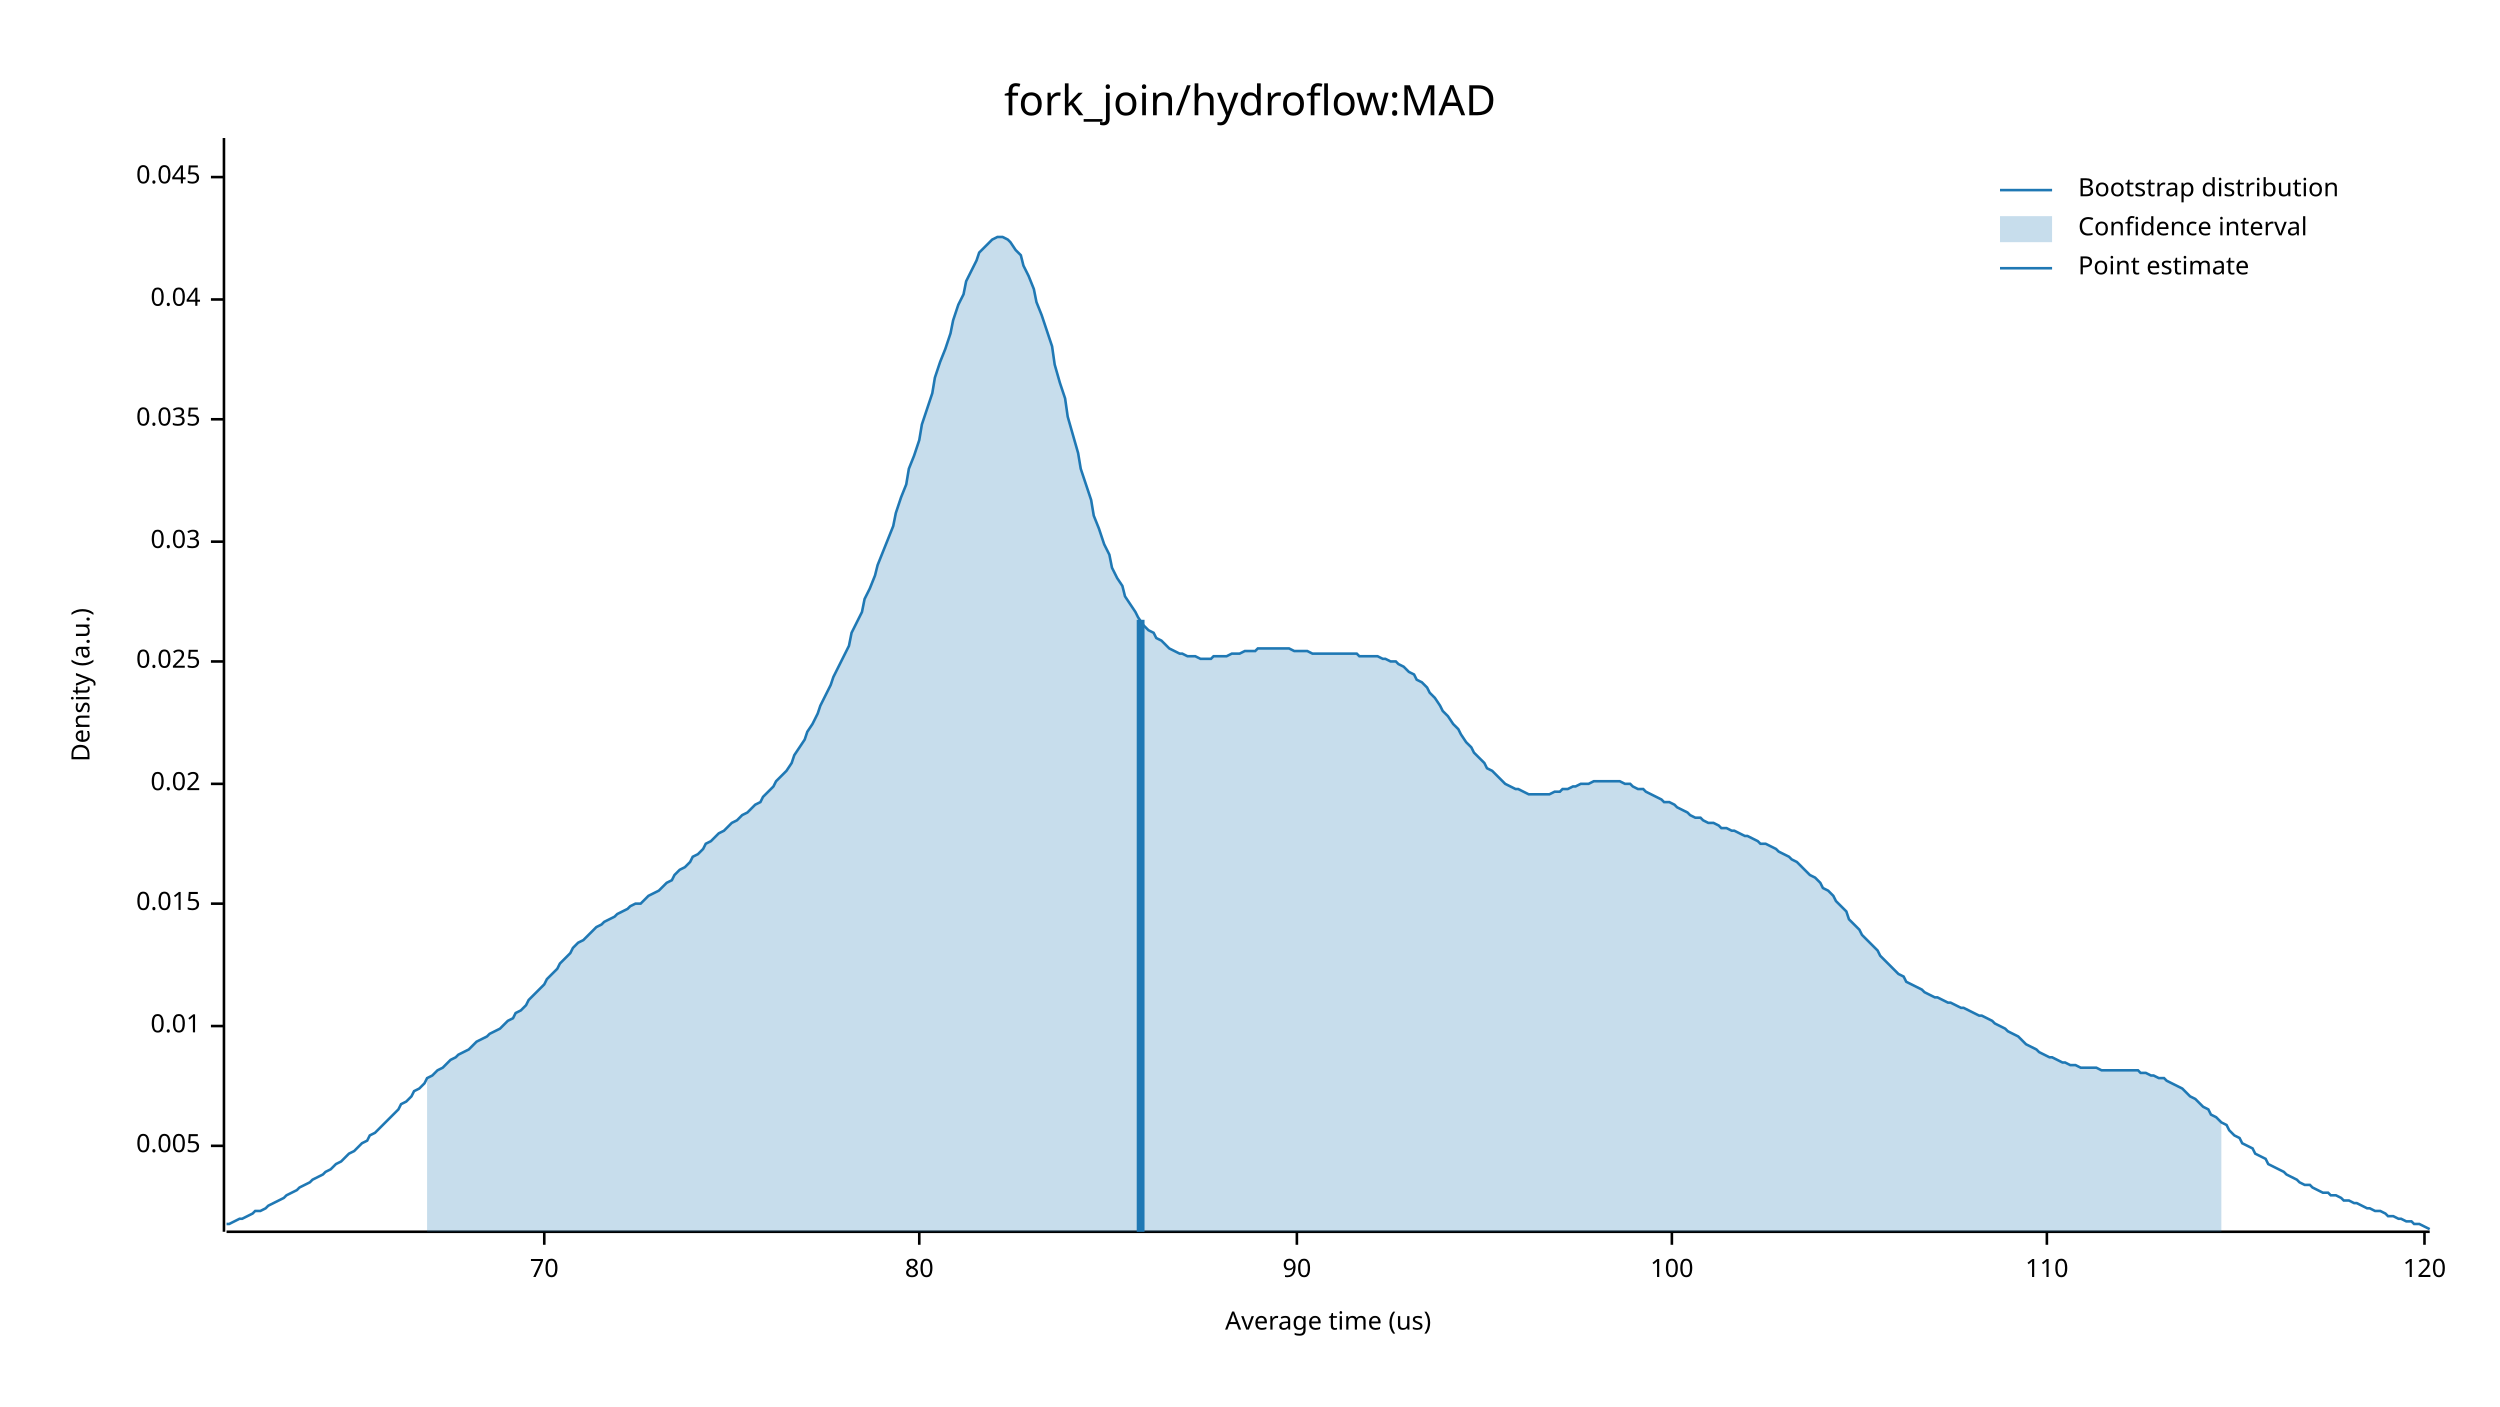
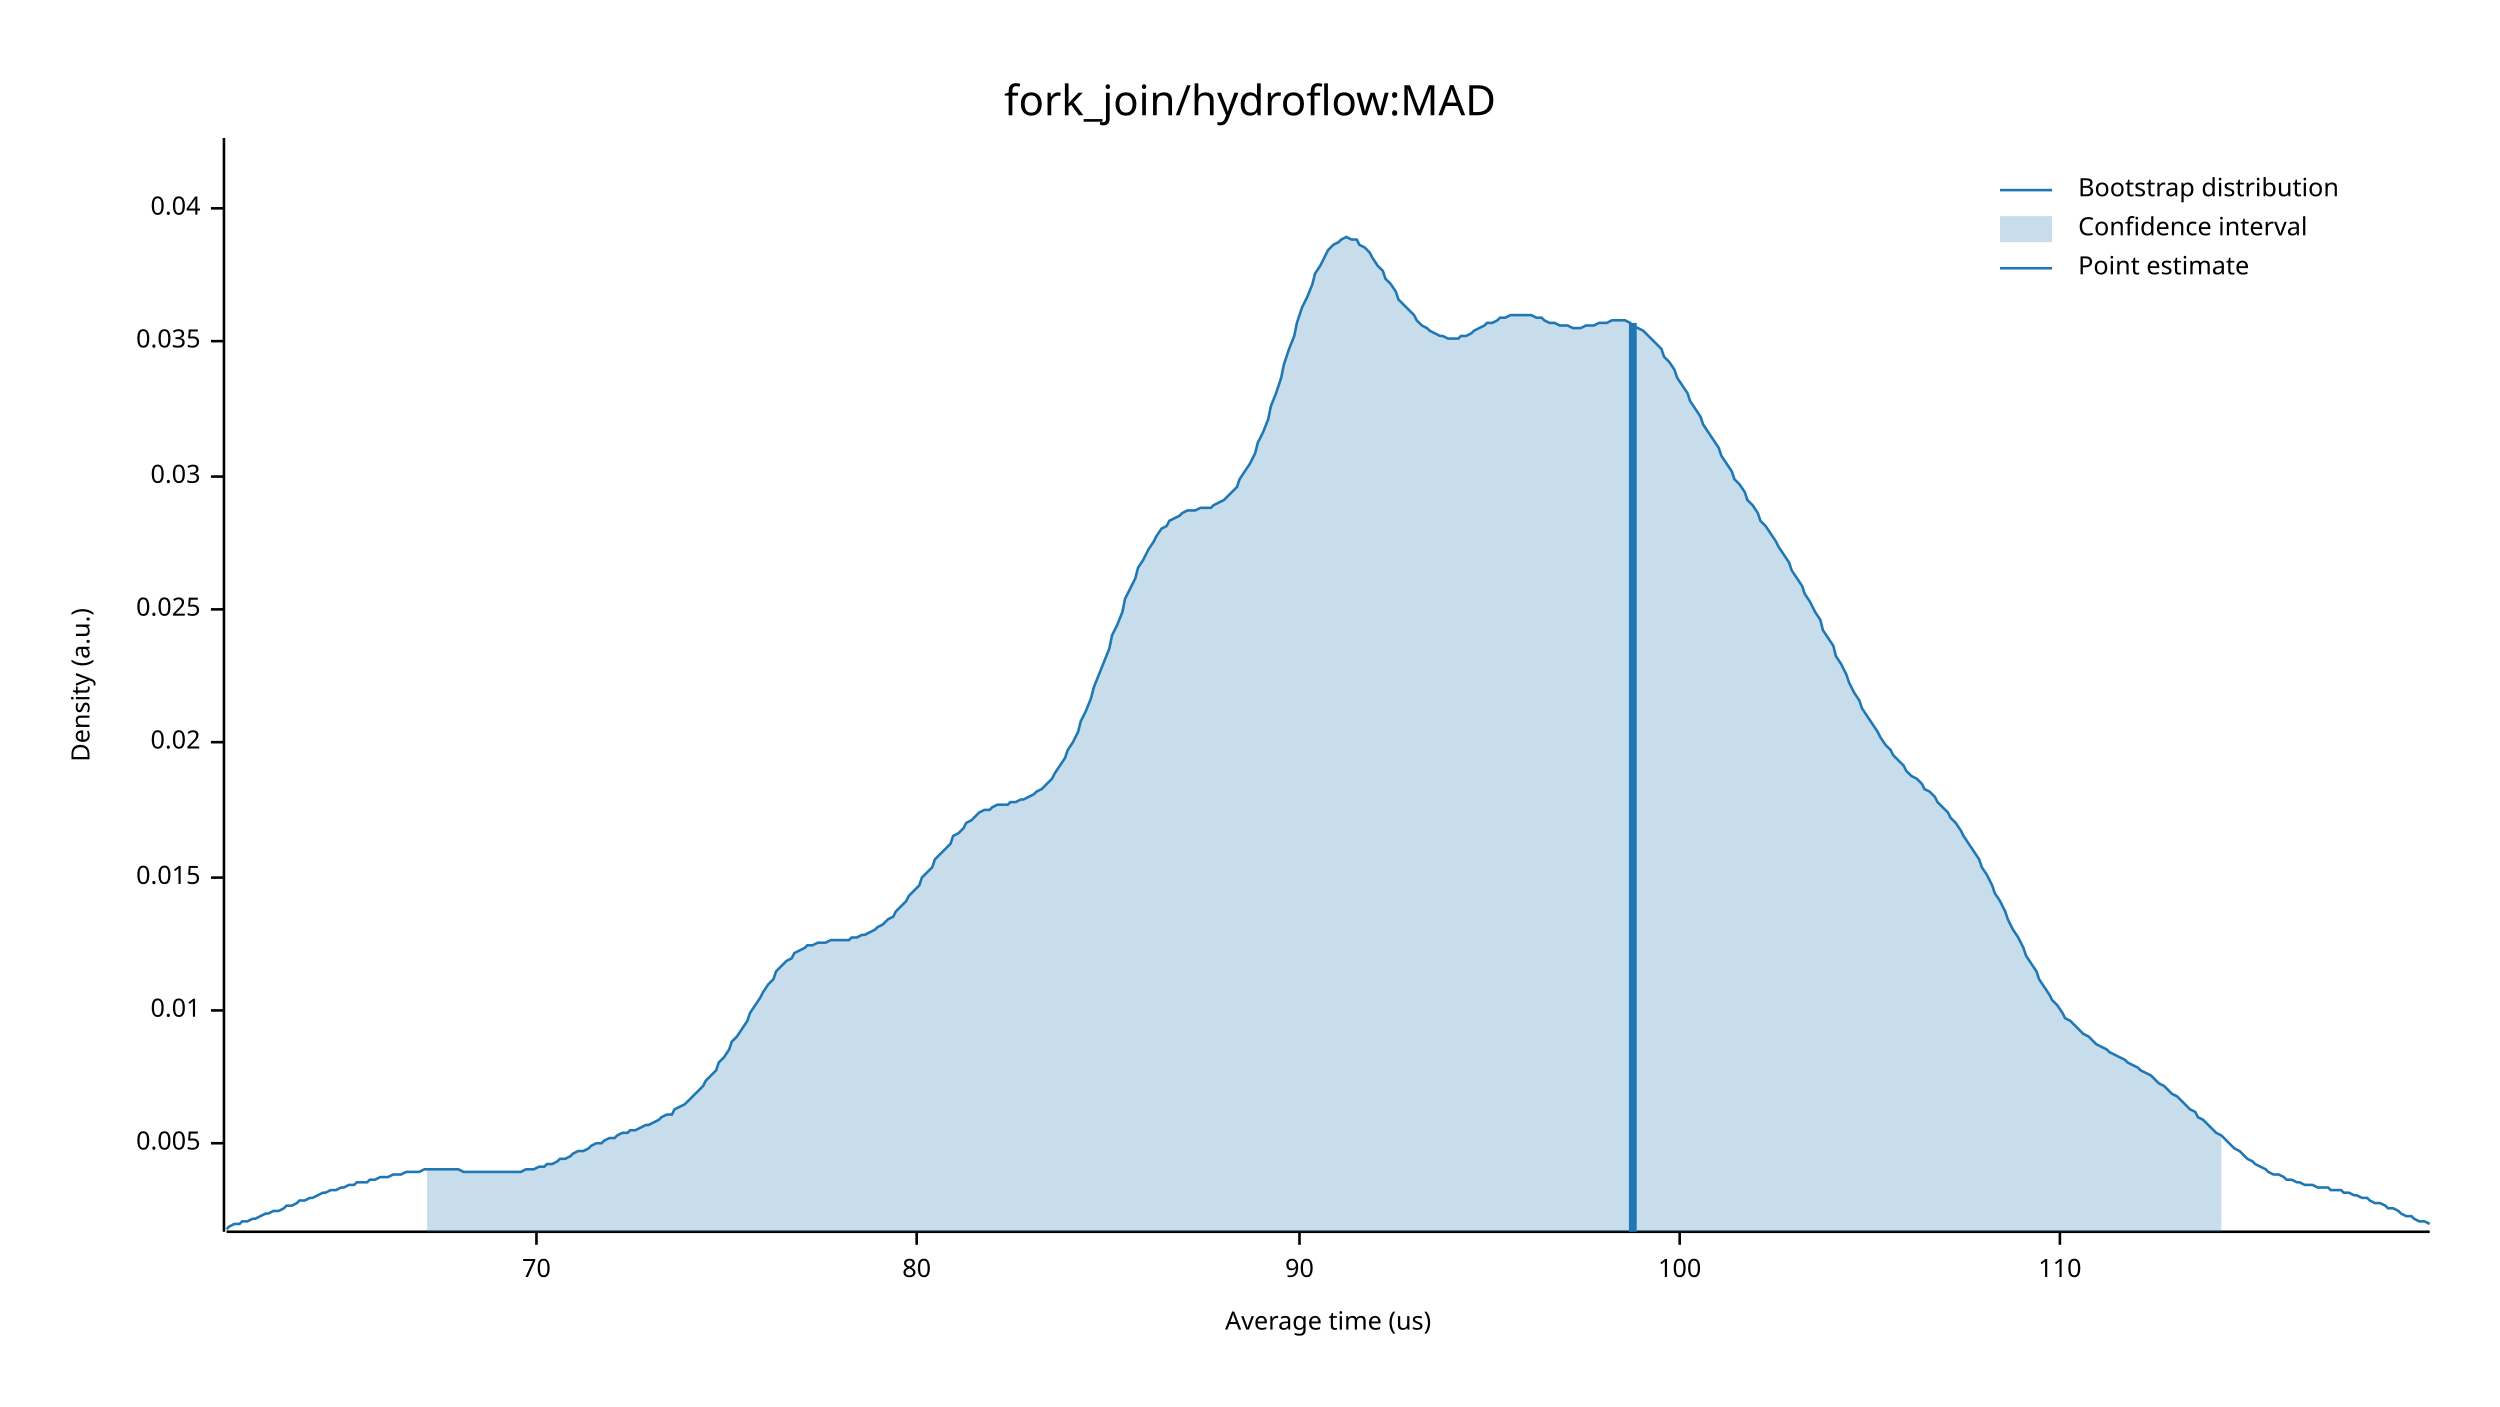
<svg xmlns="http://www.w3.org/2000/svg" width="960" height="540" viewBox="0 0 960 540">
  <text x="480" y="32" dy="0.76em" text-anchor="middle" font-family="sans-serif" font-size="16.129" opacity="1" fill="#000000">
fork_join/hydroflow:MAD
</text>
  <text x="27" y="263" dy="0.76em" text-anchor="middle" font-family="sans-serif" font-size="9.677" opacity="1" fill="#000000" transform="rotate(270, 27, 263)">
Density (a.u.)
</text>
  <text x="510" y="513" dy="-0.5ex" text-anchor="middle" font-family="sans-serif" font-size="9.677" opacity="1" fill="#000000">
Average time (us)
</text>
  <polyline fill="none" opacity="1" stroke="#000000" stroke-width="1" points="86,53 86,473 " />
-   <text x="77" y="440" dy="0.5ex" text-anchor="end" font-family="sans-serif" font-size="9.677" opacity="1" fill="#000000">
+   <text x="77" y="439" dy="0.5ex" text-anchor="end" font-family="sans-serif" font-size="9.677" opacity="1" fill="#000000">
0.005
</text>
-   <polyline fill="none" opacity="1" stroke="#000000" stroke-width="1" points="81,440 86,440 " />
-   <text x="77" y="394" dy="0.5ex" text-anchor="end" font-family="sans-serif" font-size="9.677" opacity="1" fill="#000000">
+   <polyline fill="none" opacity="1" stroke="#000000" stroke-width="1" points="81,439 86,439 " />
+   <text x="77" y="388" dy="0.5ex" text-anchor="end" font-family="sans-serif" font-size="9.677" opacity="1" fill="#000000">
0.01
</text>
-   <polyline fill="none" opacity="1" stroke="#000000" stroke-width="1" points="81,394 86,394 " />
-   <text x="77" y="347" dy="0.5ex" text-anchor="end" font-family="sans-serif" font-size="9.677" opacity="1" fill="#000000">
+   <polyline fill="none" opacity="1" stroke="#000000" stroke-width="1" points="81,388 86,388 " />
+   <text x="77" y="337" dy="0.5ex" text-anchor="end" font-family="sans-serif" font-size="9.677" opacity="1" fill="#000000">
0.015
</text>
-   <polyline fill="none" opacity="1" stroke="#000000" stroke-width="1" points="81,347 86,347 " />
-   <text x="77" y="301" dy="0.5ex" text-anchor="end" font-family="sans-serif" font-size="9.677" opacity="1" fill="#000000">
+   <polyline fill="none" opacity="1" stroke="#000000" stroke-width="1" points="81,337 86,337 " />
+   <text x="77" y="285" dy="0.5ex" text-anchor="end" font-family="sans-serif" font-size="9.677" opacity="1" fill="#000000">
0.02
</text>
-   <polyline fill="none" opacity="1" stroke="#000000" stroke-width="1" points="81,301 86,301 " />
-   <text x="77" y="254" dy="0.5ex" text-anchor="end" font-family="sans-serif" font-size="9.677" opacity="1" fill="#000000">
+   <polyline fill="none" opacity="1" stroke="#000000" stroke-width="1" points="81,285 86,285 " />
+   <text x="77" y="234" dy="0.5ex" text-anchor="end" font-family="sans-serif" font-size="9.677" opacity="1" fill="#000000">
0.025
</text>
-   <polyline fill="none" opacity="1" stroke="#000000" stroke-width="1" points="81,254 86,254 " />
-   <text x="77" y="208" dy="0.5ex" text-anchor="end" font-family="sans-serif" font-size="9.677" opacity="1" fill="#000000">
+   <polyline fill="none" opacity="1" stroke="#000000" stroke-width="1" points="81,234 86,234 " />
+   <text x="77" y="183" dy="0.5ex" text-anchor="end" font-family="sans-serif" font-size="9.677" opacity="1" fill="#000000">
0.03
</text>
-   <polyline fill="none" opacity="1" stroke="#000000" stroke-width="1" points="81,208 86,208 " />
-   <text x="77" y="161" dy="0.5ex" text-anchor="end" font-family="sans-serif" font-size="9.677" opacity="1" fill="#000000">
+   <polyline fill="none" opacity="1" stroke="#000000" stroke-width="1" points="81,183 86,183 " />
+   <text x="77" y="131" dy="0.5ex" text-anchor="end" font-family="sans-serif" font-size="9.677" opacity="1" fill="#000000">
0.035
</text>
-   <polyline fill="none" opacity="1" stroke="#000000" stroke-width="1" points="81,161 86,161 " />
-   <text x="77" y="115" dy="0.5ex" text-anchor="end" font-family="sans-serif" font-size="9.677" opacity="1" fill="#000000">
+   <polyline fill="none" opacity="1" stroke="#000000" stroke-width="1" points="81,131 86,131 " />
+   <text x="77" y="80" dy="0.5ex" text-anchor="end" font-family="sans-serif" font-size="9.677" opacity="1" fill="#000000">
0.04
</text>
-   <polyline fill="none" opacity="1" stroke="#000000" stroke-width="1" points="81,115 86,115 " />
-   <text x="77" y="68" dy="0.5ex" text-anchor="end" font-family="sans-serif" font-size="9.677" opacity="1" fill="#000000">
- 0.045
- </text>
-   <polyline fill="none" opacity="1" stroke="#000000" stroke-width="1" points="81,68 86,68 " />
+   <polyline fill="none" opacity="1" stroke="#000000" stroke-width="1" points="81,80 86,80 " />
  <polyline fill="none" opacity="1" stroke="#000000" stroke-width="1" points="87,473 933,473 " />
-   <text x="209" y="483" dy="0.76em" text-anchor="middle" font-family="sans-serif" font-size="9.677" opacity="1" fill="#000000">
+   <text x="206" y="483" dy="0.76em" text-anchor="middle" font-family="sans-serif" font-size="9.677" opacity="1" fill="#000000">
70
</text>
-   <polyline fill="none" opacity="1" stroke="#000000" stroke-width="1" points="209,473 209,478 " />
-   <text x="353" y="483" dy="0.76em" text-anchor="middle" font-family="sans-serif" font-size="9.677" opacity="1" fill="#000000">
+   <polyline fill="none" opacity="1" stroke="#000000" stroke-width="1" points="206,473 206,478 " />
+   <text x="352" y="483" dy="0.76em" text-anchor="middle" font-family="sans-serif" font-size="9.677" opacity="1" fill="#000000">
80
</text>
-   <polyline fill="none" opacity="1" stroke="#000000" stroke-width="1" points="353,473 353,478 " />
-   <text x="498" y="483" dy="0.76em" text-anchor="middle" font-family="sans-serif" font-size="9.677" opacity="1" fill="#000000">
+   <polyline fill="none" opacity="1" stroke="#000000" stroke-width="1" points="352,473 352,478 " />
+   <text x="499" y="483" dy="0.76em" text-anchor="middle" font-family="sans-serif" font-size="9.677" opacity="1" fill="#000000">
90
</text>
-   <polyline fill="none" opacity="1" stroke="#000000" stroke-width="1" points="498,473 498,478 " />
-   <text x="642" y="483" dy="0.76em" text-anchor="middle" font-family="sans-serif" font-size="9.677" opacity="1" fill="#000000">
+   <polyline fill="none" opacity="1" stroke="#000000" stroke-width="1" points="499,473 499,478 " />
+   <text x="645" y="483" dy="0.76em" text-anchor="middle" font-family="sans-serif" font-size="9.677" opacity="1" fill="#000000">
100
</text>
-   <polyline fill="none" opacity="1" stroke="#000000" stroke-width="1" points="642,473 642,478 " />
-   <text x="786" y="483" dy="0.76em" text-anchor="middle" font-family="sans-serif" font-size="9.677" opacity="1" fill="#000000">
+   <polyline fill="none" opacity="1" stroke="#000000" stroke-width="1" points="645,473 645,478 " />
+   <text x="791" y="483" dy="0.76em" text-anchor="middle" font-family="sans-serif" font-size="9.677" opacity="1" fill="#000000">
110
</text>
-   <polyline fill="none" opacity="1" stroke="#000000" stroke-width="1" points="786,473 786,478 " />
-   <text x="931" y="483" dy="0.76em" text-anchor="middle" font-family="sans-serif" font-size="9.677" opacity="1" fill="#000000">
- 120
- </text>
-   <polyline fill="none" opacity="1" stroke="#000000" stroke-width="1" points="931,473 931,478 " />
-   <polyline fill="none" opacity="1" stroke="#1F78B4" stroke-width="1" points="87,470 88,470 90,469 92,468 93,468 95,467 97,466 98,465 100,465 102,464 103,463 105,462 107,461 109,460 110,459 112,458 114,457 115,456 117,455 119,454 120,453 122,452 124,451 125,450 127,449 129,447 131,446 132,445 134,443 136,442 137,441 139,439 141,438 142,436 144,435 146,433 148,431 149,430 151,428 153,426 154,424 156,423 158,421 159,419 161,418 163,416 164,414 166,413 168,411 170,410 171,409 173,407 175,406 176,405 178,404 180,403 181,402 183,400 185,399 187,398 188,397 190,396 192,395 193,394 195,392 197,391 198,389 200,388 202,386 203,384 205,382 207,380 209,378 210,376 212,374 214,372 215,370 217,368 219,366 220,364 222,362 224,361 226,359 227,358 229,356 231,355 232,354 234,353 236,352 237,351 239,350 241,349 242,348 244,347 246,347 248,345 249,344 251,343 253,342 254,341 256,339 258,338 259,336 261,334 263,333 265,331 266,329 268,328 270,326 271,324 273,323 275,321 276,320 278,319 280,317 281,316 283,315 285,313 287,312 288,311 290,309 292,308 293,306 295,304 297,302 298,300 300,298 302,296 304,293 305,290 307,287 309,284 310,281 312,278 314,274 315,271 317,267 319,263 320,260 322,256 324,252 326,248 327,243 329,239 331,235 332,230 334,226 336,221 337,217 339,212 341,207 343,202 344,197 346,191 348,186 349,180 351,175 353,169 354,163 356,157 358,151 359,145 361,139 363,134 365,128 366,123 368,117 370,113 371,108 373,104 375,100 376,97 378,95 380,93 381,92 383,91 385,91 387,92 388,93 390,96 392,98 393,102 395,106 397,111 398,116 400,121 402,127 404,133 405,140 407,147 409,153 410,160 412,167 414,174 415,180 417,186 419,192 420,198 422,203 424,209 426,213 427,218 429,222 431,225 432,229 434,232 436,235 437,237 439,240 441,242 443,243 444,245 446,246 448,248 449,249 451,250 453,251 454,251 456,252 458,252 459,252 461,253 463,253 465,253 466,252 468,252 470,252 471,252 473,251 475,251 476,251 478,250 480,250 482,250 483,249 485,249 487,249 488,249 490,249 492,249 493,249 495,249 497,250 498,250 500,250 502,250 504,251 505,251 507,251 509,251 510,251 512,251 514,251 515,251 517,251 519,251 521,251 522,252 524,252 526,252 527,252 529,252 531,253 532,253 534,254 536,254 537,255 539,256 541,258 543,259 544,261 546,262 548,264 549,266 551,268 553,271 554,273 556,275 558,278 560,280 561,282 563,285 565,287 566,289 568,291 570,293 571,295 573,296 575,298 576,299 578,301 580,302 582,303 583,303 585,304 587,305 588,305 590,305 592,305 593,305 595,305 597,304 599,304 600,303 602,303 604,302 605,302 607,301 609,301 610,301 612,300 614,300 615,300 617,300 619,300 621,300 622,300 624,301 626,301 627,302 629,303 631,303 632,304 634,305 636,306 638,307 639,308 641,308 643,309 644,310 646,311 648,312 649,313 651,314 653,314 654,315 656,316 658,316 660,317 661,318 663,318 665,319 666,319 668,320 670,321 671,321 673,322 675,323 676,324 678,324 680,325 682,326 683,327 685,328 687,329 688,330 690,331 692,333 693,334 695,336 697,337 699,339 700,341 702,342 704,344 705,346 707,348 709,350 710,353 712,355 714,357 715,359 717,361 719,363 721,365 722,367 724,369 726,371 727,372 729,374 731,375 732,377 734,378 736,379 738,380 739,381 741,382 743,383 744,383 746,384 748,385 749,385 751,386 753,387 754,387 756,388 758,389 760,390 761,390 763,391 765,392 766,393 768,394 770,395 771,396 773,397 775,398 777,400 778,401 780,402 782,403 783,404 785,405 787,406 788,406 790,407 792,408 793,408 795,409 797,409 799,410 800,410 802,410 804,410 805,410 807,411 809,411 810,411 812,411 814,411 816,411 817,411 819,411 821,411 822,412 824,412 826,413 827,413 829,414 831,414 832,415 834,416 836,417 838,418 839,419 841,421 843,422 844,423 846,425 848,426 849,428 851,429 853,431 855,432 856,434 858,436 860,437 861,439 863,440 865,441 866,443 868,444 870,445 871,447 873,448 875,449 877,450 878,451 880,452 882,453 883,454 885,455 887,455 888,456 890,457 892,458 894,458 895,459 897,459 899,460 900,461 902,461 904,462 905,462 907,463 909,464 910,464 912,465 914,465 916,466 917,467 919,467 921,468 922,468 924,469 926,469 927,470 929,470 931,471 933,472 " />
-   <polygon opacity="0.25" fill="#1F78B4" points="164,414 166,413 168,411 170,410 171,409 173,407 175,406 176,405 178,404 180,403 181,402 183,400 185,399 187,398 188,397 190,396 192,395 193,394 195,392 197,391 198,389 200,388 202,386 203,384 205,382 207,380 209,378 210,376 212,374 214,372 215,370 217,368 219,366 220,364 222,362 224,361 226,359 227,358 229,356 231,355 232,354 234,353 236,352 237,351 239,350 241,349 242,348 244,347 246,347 248,345 249,344 251,343 253,342 254,341 256,339 258,338 259,336 261,334 263,333 265,331 266,329 268,328 270,326 271,324 273,323 275,321 276,320 278,319 280,317 281,316 283,315 285,313 287,312 288,311 290,309 292,308 293,306 295,304 297,302 298,300 300,298 302,296 304,293 305,290 307,287 309,284 310,281 312,278 314,274 315,271 317,267 319,263 320,260 322,256 324,252 326,248 327,243 329,239 331,235 332,230 334,226 336,221 337,217 339,212 341,207 343,202 344,197 346,191 348,186 349,180 351,175 353,169 354,163 356,157 358,151 359,145 361,139 363,134 365,128 366,123 368,117 370,113 371,108 373,104 375,100 376,97 378,95 380,93 381,92 383,91 385,91 387,92 388,93 390,96 392,98 393,102 395,106 397,111 398,116 400,121 402,127 404,133 405,140 407,147 409,153 410,160 412,167 414,174 415,180 417,186 419,192 420,198 422,203 424,209 426,213 427,218 429,222 431,225 432,229 434,232 436,235 437,237 439,240 441,242 443,243 444,245 446,246 448,248 449,249 451,250 453,251 454,251 456,252 458,252 459,252 461,253 463,253 465,253 466,252 468,252 470,252 471,252 473,251 475,251 476,251 478,250 480,250 482,250 483,249 485,249 487,249 488,249 490,249 492,249 493,249 495,249 497,250 498,250 500,250 502,250 504,251 505,251 507,251 509,251 510,251 512,251 514,251 515,251 517,251 519,251 521,251 522,252 524,252 526,252 527,252 529,252 531,253 532,253 534,254 536,254 537,255 539,256 541,258 543,259 544,261 546,262 548,264 549,266 551,268 553,271 554,273 556,275 558,278 560,280 561,282 563,285 565,287 566,289 568,291 570,293 571,295 573,296 575,298 576,299 578,301 580,302 582,303 583,303 585,304 587,305 588,305 590,305 592,305 593,305 595,305 597,304 599,304 600,303 602,303 604,302 605,302 607,301 609,301 610,301 612,300 614,300 615,300 617,300 619,300 621,300 622,300 624,301 626,301 627,302 629,303 631,303 632,304 634,305 636,306 638,307 639,308 641,308 643,309 644,310 646,311 648,312 649,313 651,314 653,314 654,315 656,316 658,316 660,317 661,318 663,318 665,319 666,319 668,320 670,321 671,321 673,322 675,323 676,324 678,324 680,325 682,326 683,327 685,328 687,329 688,330 690,331 692,333 693,334 695,336 697,337 699,339 700,341 702,342 704,344 705,346 707,348 709,350 710,353 712,355 714,357 715,359 717,361 719,363 721,365 722,367 724,369 726,371 727,372 729,374 731,375 732,377 734,378 736,379 738,380 739,381 741,382 743,383 744,383 746,384 748,385 749,385 751,386 753,387 754,387 756,388 758,389 760,390 761,390 763,391 765,392 766,393 768,394 770,395 771,396 773,397 775,398 777,400 778,401 780,402 782,403 783,404 785,405 787,406 788,406 790,407 792,408 793,408 795,409 797,409 799,410 800,410 802,410 804,410 805,410 807,411 809,411 810,411 812,411 814,411 816,411 817,411 819,411 821,411 822,412 824,412 826,413 827,413 829,414 831,414 832,415 834,416 836,417 838,418 839,419 841,421 843,422 844,423 846,425 848,426 849,428 851,429 853,431 853,473 164,473 " />
-   <polyline fill="none" opacity="1" stroke="#1F78B4" stroke-width="3" points="438,473 438,238 " />
+   <polyline fill="none" opacity="1" stroke="#000000" stroke-width="1" points="791,473 791,478 " />
+   <polyline fill="none" opacity="1" stroke="#1F78B4" stroke-width="1" points="87,472 88,471 90,470 92,470 93,469 95,469 97,468 98,468 100,467 102,466 103,466 105,465 107,465 109,464 110,463 112,463 114,462 115,461 117,461 119,460 120,460 122,459 124,458 125,458 127,457 129,457 131,456 132,456 134,455 136,455 137,454 139,454 141,454 142,453 144,453 146,452 148,452 149,452 151,451 153,451 154,451 156,450 158,450 159,450 161,450 163,449 164,449 166,449 168,449 170,449 171,449 173,449 175,449 176,449 178,450 180,450 181,450 183,450 185,450 187,450 188,450 190,450 192,450 193,450 195,450 197,450 198,450 200,450 202,449 203,449 205,449 207,448 209,448 210,447 212,447 214,446 215,445 217,445 219,444 220,443 222,442 224,442 226,441 227,440 229,439 231,439 232,438 234,437 236,437 237,436 239,435 241,435 242,434 244,434 246,433 248,432 249,432 251,431 253,430 254,429 256,428 258,428 259,426 261,425 263,424 265,422 266,421 268,419 270,417 271,415 273,413 275,411 276,408 278,406 280,403 281,400 283,398 285,395 287,392 288,389 290,386 292,383 293,381 295,378 297,376 298,373 300,371 302,369 304,368 305,366 307,365 309,364 310,363 312,363 314,362 315,362 317,362 319,361 320,361 322,361 324,361 326,361 327,360 329,360 331,359 332,359 334,358 336,357 337,356 339,355 341,353 343,352 344,350 346,348 348,346 349,344 351,342 353,340 354,337 356,335 358,333 359,330 361,328 363,326 365,324 366,321 368,320 370,318 371,316 373,315 375,313 376,312 378,311 380,311 381,310 383,309 385,309 387,309 388,308 390,308 392,307 393,307 395,306 397,305 398,304 400,303 402,301 404,299 405,297 407,294 409,291 410,288 412,285 414,281 415,277 417,273 419,268 420,264 422,259 424,254 426,249 427,244 429,240 431,235 432,230 434,226 436,222 437,218 439,215 441,211 443,208 444,206 446,203 448,202 449,200 451,199 453,198 454,197 456,196 458,196 459,196 461,195 463,195 465,195 466,194 468,193 470,192 471,191 473,189 475,187 476,184 478,181 480,178 482,174 483,170 485,166 487,161 488,156 490,151 492,145 493,140 495,134 497,129 498,124 500,118 502,114 504,109 505,105 507,102 509,98 510,96 512,94 514,93 515,92 517,91 519,92 521,92 522,94 524,95 526,97 527,99 529,102 531,104 532,107 534,109 536,112 537,115 539,117 541,119 543,121 544,123 546,125 548,126 549,127 551,128 553,129 554,129 556,130 558,130 560,130 561,129 563,129 565,128 566,127 568,126 570,125 571,124 573,124 575,123 576,122 578,122 580,121 582,121 583,121 585,121 587,121 588,121 590,122 592,122 593,123 595,124 597,124 599,125 600,125 602,125 604,126 605,126 607,126 609,125 610,125 612,125 614,124 615,124 617,124 619,123 621,123 622,123 624,123 626,124 627,125 629,126 631,127 632,128 634,130 636,132 638,134 639,137 641,139 643,142 644,145 646,148 648,151 649,154 651,157 653,160 654,163 656,166 658,169 660,172 661,175 663,178 665,181 666,184 668,186 670,189 671,192 673,194 675,197 676,200 678,202 680,205 682,208 683,210 685,213 687,216 688,219 690,222 692,225 693,228 695,231 697,235 699,238 700,242 702,245 704,248 705,252 707,255 709,259 710,262 712,266 714,269 715,272 717,275 719,278 721,281 722,283 724,286 726,288 727,290 729,292 731,294 732,296 734,298 736,299 738,301 739,303 741,304 743,306 744,308 746,310 748,312 749,314 751,316 753,319 754,321 756,324 758,327 760,330 761,333 763,336 765,340 766,343 768,346 770,350 771,353 773,357 775,360 777,364 778,367 780,370 782,373 783,376 785,379 787,382 788,384 790,386 792,389 793,391 795,392 797,394 799,396 800,397 802,398 804,400 805,401 807,402 809,403 810,404 812,405 814,406 816,407 817,408 819,409 821,410 822,411 824,412 826,413 827,414 829,416 831,417 832,418 834,420 836,421 838,423 839,424 841,426 843,427 844,429 846,430 848,432 849,433 851,435 853,436 855,438 856,439 858,441 860,442 861,443 863,445 865,446 866,447 868,448 870,449 871,450 873,451 875,451 877,452 878,453 880,453 882,454 883,454 885,455 887,455 888,455 890,456 892,456 894,456 895,457 897,457 899,457 900,458 902,458 904,459 905,459 907,460 909,460 910,461 912,462 914,462 916,463 917,464 919,464 921,465 922,466 924,467 926,467 927,468 929,469 931,469 933,470 " />
+   <polygon opacity="0.25" fill="#1F78B4" points="164,449 166,449 168,449 170,449 171,449 173,449 175,449 176,449 178,450 180,450 181,450 183,450 185,450 187,450 188,450 190,450 192,450 193,450 195,450 197,450 198,450 200,450 202,449 203,449 205,449 207,448 209,448 210,447 212,447 214,446 215,445 217,445 219,444 220,443 222,442 224,442 226,441 227,440 229,439 231,439 232,438 234,437 236,437 237,436 239,435 241,435 242,434 244,434 246,433 248,432 249,432 251,431 253,430 254,429 256,428 258,428 259,426 261,425 263,424 265,422 266,421 268,419 270,417 271,415 273,413 275,411 276,408 278,406 280,403 281,400 283,398 285,395 287,392 288,389 290,386 292,383 293,381 295,378 297,376 298,373 300,371 302,369 304,368 305,366 307,365 309,364 310,363 312,363 314,362 315,362 317,362 319,361 320,361 322,361 324,361 326,361 327,360 329,360 331,359 332,359 334,358 336,357 337,356 339,355 341,353 343,352 344,350 346,348 348,346 349,344 351,342 353,340 354,337 356,335 358,333 359,330 361,328 363,326 365,324 366,321 368,320 370,318 371,316 373,315 375,313 376,312 378,311 380,311 381,310 383,309 385,309 387,309 388,308 390,308 392,307 393,307 395,306 397,305 398,304 400,303 402,301 404,299 405,297 407,294 409,291 410,288 412,285 414,281 415,277 417,273 419,268 420,264 422,259 424,254 426,249 427,244 429,240 431,235 432,230 434,226 436,222 437,218 439,215 441,211 443,208 444,206 446,203 448,202 449,200 451,199 453,198 454,197 456,196 458,196 459,196 461,195 463,195 465,195 466,194 468,193 470,192 471,191 473,189 475,187 476,184 478,181 480,178 482,174 483,170 485,166 487,161 488,156 490,151 492,145 493,140 495,134 497,129 498,124 500,118 502,114 504,109 505,105 507,102 509,98 510,96 512,94 514,93 515,92 517,91 519,92 521,92 522,94 524,95 526,97 527,99 529,102 531,104 532,107 534,109 536,112 537,115 539,117 541,119 543,121 544,123 546,125 548,126 549,127 551,128 553,129 554,129 556,130 558,130 560,130 561,129 563,129 565,128 566,127 568,126 570,125 571,124 573,124 575,123 576,122 578,122 580,121 582,121 583,121 585,121 587,121 588,121 590,122 592,122 593,123 595,124 597,124 599,125 600,125 602,125 604,126 605,126 607,126 609,125 610,125 612,125 614,124 615,124 617,124 619,123 621,123 622,123 624,123 626,124 627,125 629,126 631,127 632,128 634,130 636,132 638,134 639,137 641,139 643,142 644,145 646,148 648,151 649,154 651,157 653,160 654,163 656,166 658,169 660,172 661,175 663,178 665,181 666,184 668,186 670,189 671,192 673,194 675,197 676,200 678,202 680,205 682,208 683,210 685,213 687,216 688,219 690,222 692,225 693,228 695,231 697,235 699,238 700,242 702,245 704,248 705,252 707,255 709,259 710,262 712,266 714,269 715,272 717,275 719,278 721,281 722,283 724,286 726,288 727,290 729,292 731,294 732,296 734,298 736,299 738,301 739,303 741,304 743,306 744,308 746,310 748,312 749,314 751,316 753,319 754,321 756,324 758,327 760,330 761,333 763,336 765,340 766,343 768,346 770,350 771,353 773,357 775,360 777,364 778,367 780,370 782,373 783,376 785,379 787,382 788,384 790,386 792,389 793,391 795,392 797,394 799,396 800,397 802,398 804,400 805,401 807,402 809,403 810,404 812,405 814,406 816,407 817,408 819,409 821,410 822,411 824,412 826,413 827,414 829,416 831,417 832,418 834,420 836,421 838,423 839,424 841,426 843,427 844,429 846,430 848,432 849,433 851,435 853,436 853,473 164,473 " />
+   <polyline fill="none" opacity="1" stroke="#1F78B4" stroke-width="3" points="627,473 627,124 " />
  <text x="798" y="68" dy="0.76em" text-anchor="start" font-family="sans-serif" font-size="9.677" opacity="1" fill="#000000">
Bootstrap distribution
</text>
  <text x="798" y="83" dy="0.76em" text-anchor="start" font-family="sans-serif" font-size="9.677" opacity="1" fill="#000000">
Confidence interval
</text>
  <text x="798" y="98" dy="0.76em" text-anchor="start" font-family="sans-serif" font-size="9.677" opacity="1" fill="#000000">
Point estimate
</text>
  <polyline fill="none" opacity="1" stroke="#1F78B4" stroke-width="1" points="768,73 788,73 " />
  <rect x="768" y="83" width="20" height="10" opacity="0.25" fill="#1F78B4" stroke="none" />
  <polyline fill="none" opacity="1" stroke="#1F78B4" stroke-width="1" points="768,103 788,103 " />
</svg>
